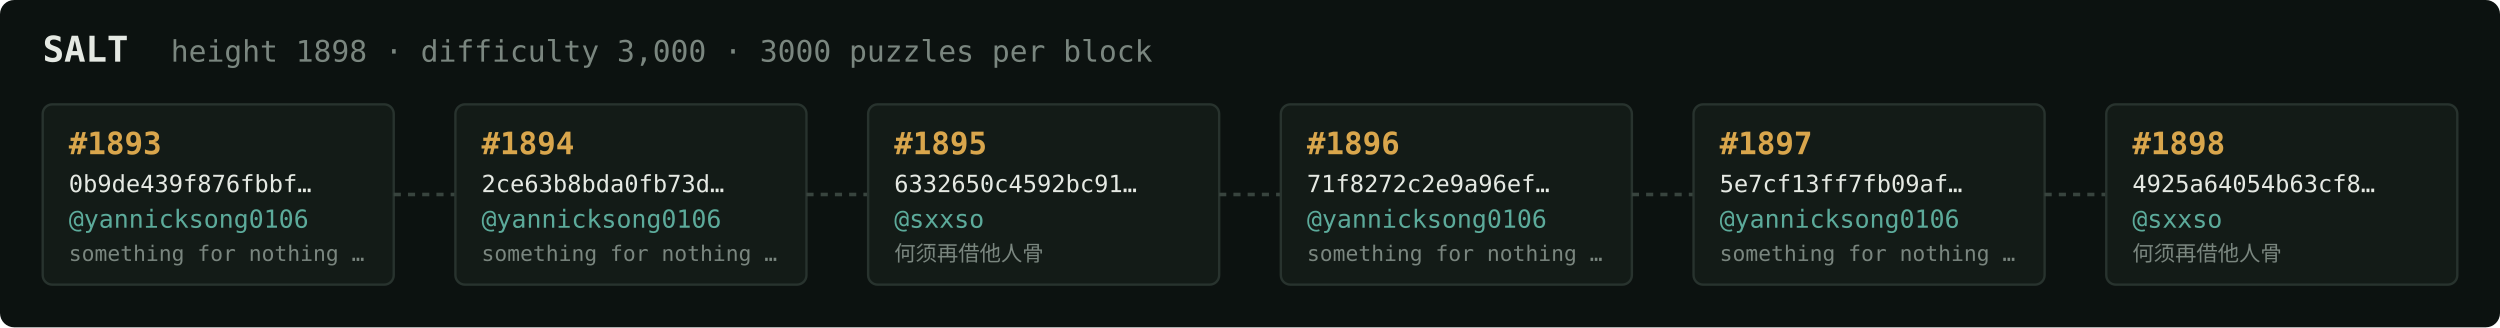
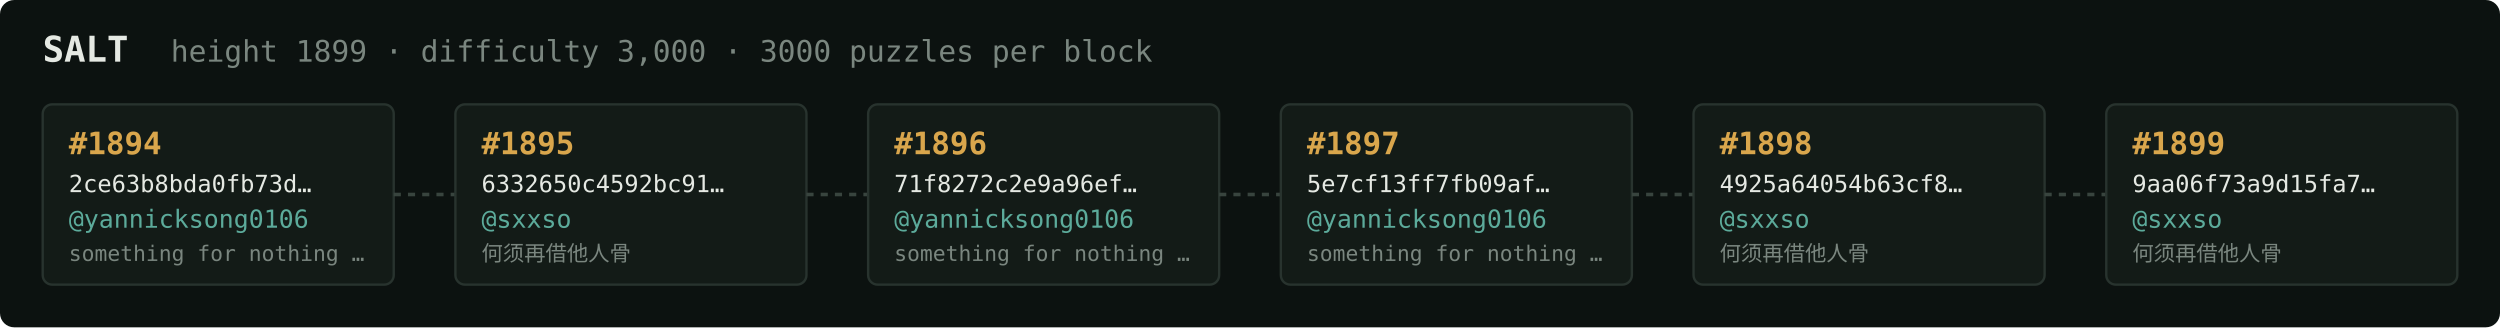
<svg xmlns="http://www.w3.org/2000/svg" width="1054" height="138" viewBox="0 0 1054 138" font-family="ui-monospace,SFMono-Regular,Menlo,monospace">
  <rect fill="#0c1210" width="1054" height="138" rx="6" />
  <text x="18" y="26" fill="#e5e9e3" font-size="15" font-weight="700">SALT</text>
-   <text x="72" y="26" fill="#7a867f" font-size="12.5">height 1898 · difficulty 3,000 · 3000 puzzles per block</text>
+   <text x="72" y="26" fill="#7a867f" font-size="12.5">height 1899 · difficulty 3,000 · 3000 puzzles per block</text>
  <rect x="18" y="44" width="148" height="76" rx="4" fill="#131b17" stroke="#28332e" stroke-width="1" />
-   <text x="29" y="65" fill="#d9a64c" font-size="13" font-weight="700">#1893</text>
-   <text x="29" y="81" fill="#e5e9e3" font-size="10">0b9de439f876fbbf…</text>
+   <text x="29" y="65" fill="#d9a64c" font-size="13" font-weight="700">#1894</text>
+   <text x="29" y="81" fill="#e5e9e3" font-size="10">2ce63b8bda0fb73d…</text>
  <text x="29" y="96" fill="#5cab9b" font-size="10.5">@yannicksong0106</text>
  <text x="29" y="110" fill="#7a867f" font-size="9">something for nothing …</text>
  <line x1="166" y1="82.0" x2="192" y2="82.0" stroke="#38443e" stroke-width="1.5" stroke-dasharray="3 3" />
  <rect x="192" y="44" width="148" height="76" rx="4" fill="#131b17" stroke="#28332e" stroke-width="1" />
-   <text x="203" y="65" fill="#d9a64c" font-size="13" font-weight="700">#1894</text>
-   <text x="203" y="81" fill="#e5e9e3" font-size="10">2ce63b8bda0fb73d…</text>
-   <text x="203" y="96" fill="#5cab9b" font-size="10.5">@yannicksong0106</text>
-   <text x="203" y="110" fill="#7a867f" font-size="9">something for nothing …</text>
+   <text x="203" y="65" fill="#d9a64c" font-size="13" font-weight="700">#1895</text>
+   <text x="203" y="81" fill="#e5e9e3" font-size="10">6332650c4592bc91…</text>
+   <text x="203" y="96" fill="#5cab9b" font-size="10.5">@sxxso</text>
+   <text x="203" y="110" fill="#7a867f" font-size="9">何须再借他人骨</text>
  <line x1="340" y1="82.0" x2="366" y2="82.0" stroke="#38443e" stroke-width="1.5" stroke-dasharray="3 3" />
  <rect x="366" y="44" width="148" height="76" rx="4" fill="#131b17" stroke="#28332e" stroke-width="1" />
-   <text x="377" y="65" fill="#d9a64c" font-size="13" font-weight="700">#1895</text>
-   <text x="377" y="81" fill="#e5e9e3" font-size="10">6332650c4592bc91…</text>
-   <text x="377" y="96" fill="#5cab9b" font-size="10.5">@sxxso</text>
-   <text x="377" y="110" fill="#7a867f" font-size="9">何须再借他人骨</text>
+   <text x="377" y="65" fill="#d9a64c" font-size="13" font-weight="700">#1896</text>
+   <text x="377" y="81" fill="#e5e9e3" font-size="10">71f8272c2e9a96ef…</text>
+   <text x="377" y="96" fill="#5cab9b" font-size="10.5">@yannicksong0106</text>
+   <text x="377" y="110" fill="#7a867f" font-size="9">something for nothing …</text>
  <line x1="514" y1="82.0" x2="540" y2="82.0" stroke="#38443e" stroke-width="1.5" stroke-dasharray="3 3" />
  <rect x="540" y="44" width="148" height="76" rx="4" fill="#131b17" stroke="#28332e" stroke-width="1" />
-   <text x="551" y="65" fill="#d9a64c" font-size="13" font-weight="700">#1896</text>
-   <text x="551" y="81" fill="#e5e9e3" font-size="10">71f8272c2e9a96ef…</text>
+   <text x="551" y="65" fill="#d9a64c" font-size="13" font-weight="700">#1897</text>
+   <text x="551" y="81" fill="#e5e9e3" font-size="10">5e7cf13ff7fb09af…</text>
  <text x="551" y="96" fill="#5cab9b" font-size="10.5">@yannicksong0106</text>
  <text x="551" y="110" fill="#7a867f" font-size="9">something for nothing …</text>
  <line x1="688" y1="82.0" x2="714" y2="82.0" stroke="#38443e" stroke-width="1.5" stroke-dasharray="3 3" />
  <rect x="714" y="44" width="148" height="76" rx="4" fill="#131b17" stroke="#28332e" stroke-width="1" />
-   <text x="725" y="65" fill="#d9a64c" font-size="13" font-weight="700">#1897</text>
-   <text x="725" y="81" fill="#e5e9e3" font-size="10">5e7cf13ff7fb09af…</text>
-   <text x="725" y="96" fill="#5cab9b" font-size="10.5">@yannicksong0106</text>
-   <text x="725" y="110" fill="#7a867f" font-size="9">something for nothing …</text>
+   <text x="725" y="65" fill="#d9a64c" font-size="13" font-weight="700">#1898</text>
+   <text x="725" y="81" fill="#e5e9e3" font-size="10">4925a64054b63cf8…</text>
+   <text x="725" y="96" fill="#5cab9b" font-size="10.5">@sxxso</text>
+   <text x="725" y="110" fill="#7a867f" font-size="9">何须再借他人骨</text>
  <line x1="862" y1="82.0" x2="888" y2="82.0" stroke="#38443e" stroke-width="1.5" stroke-dasharray="3 3" />
  <rect x="888" y="44" width="148" height="76" rx="4" fill="#131b17" stroke="#28332e" stroke-width="1" />
-   <text x="899" y="65" fill="#d9a64c" font-size="13" font-weight="700">#1898</text>
-   <text x="899" y="81" fill="#e5e9e3" font-size="10">4925a64054b63cf8…</text>
+   <text x="899" y="65" fill="#d9a64c" font-size="13" font-weight="700">#1899</text>
+   <text x="899" y="81" fill="#e5e9e3" font-size="10">9aa06f73a9d15fa7…</text>
  <text x="899" y="96" fill="#5cab9b" font-size="10.5">@sxxso</text>
  <text x="899" y="110" fill="#7a867f" font-size="9">何须再借他人骨</text>
</svg>
